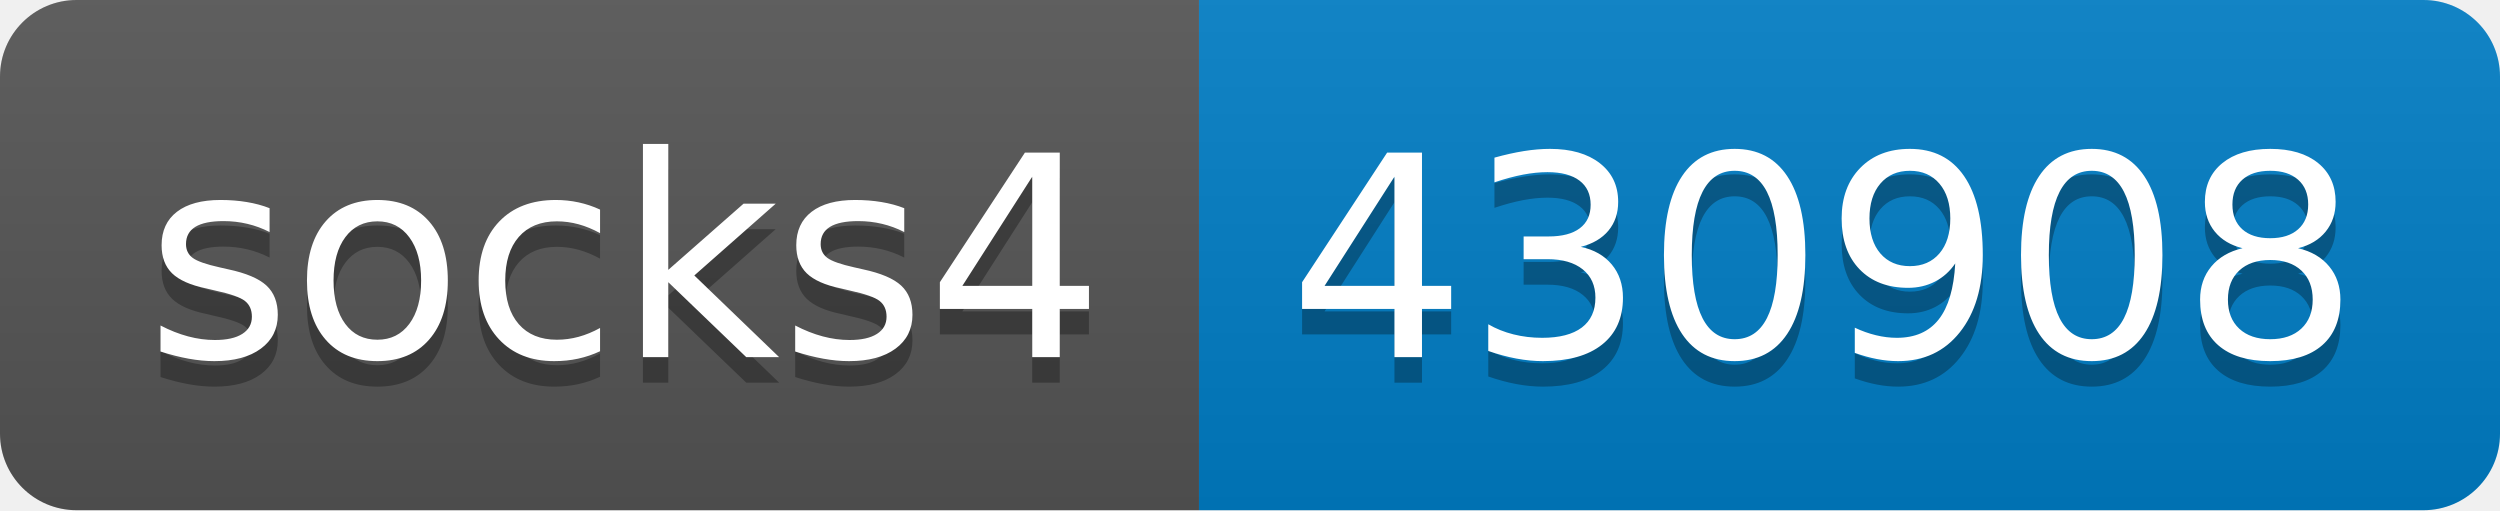
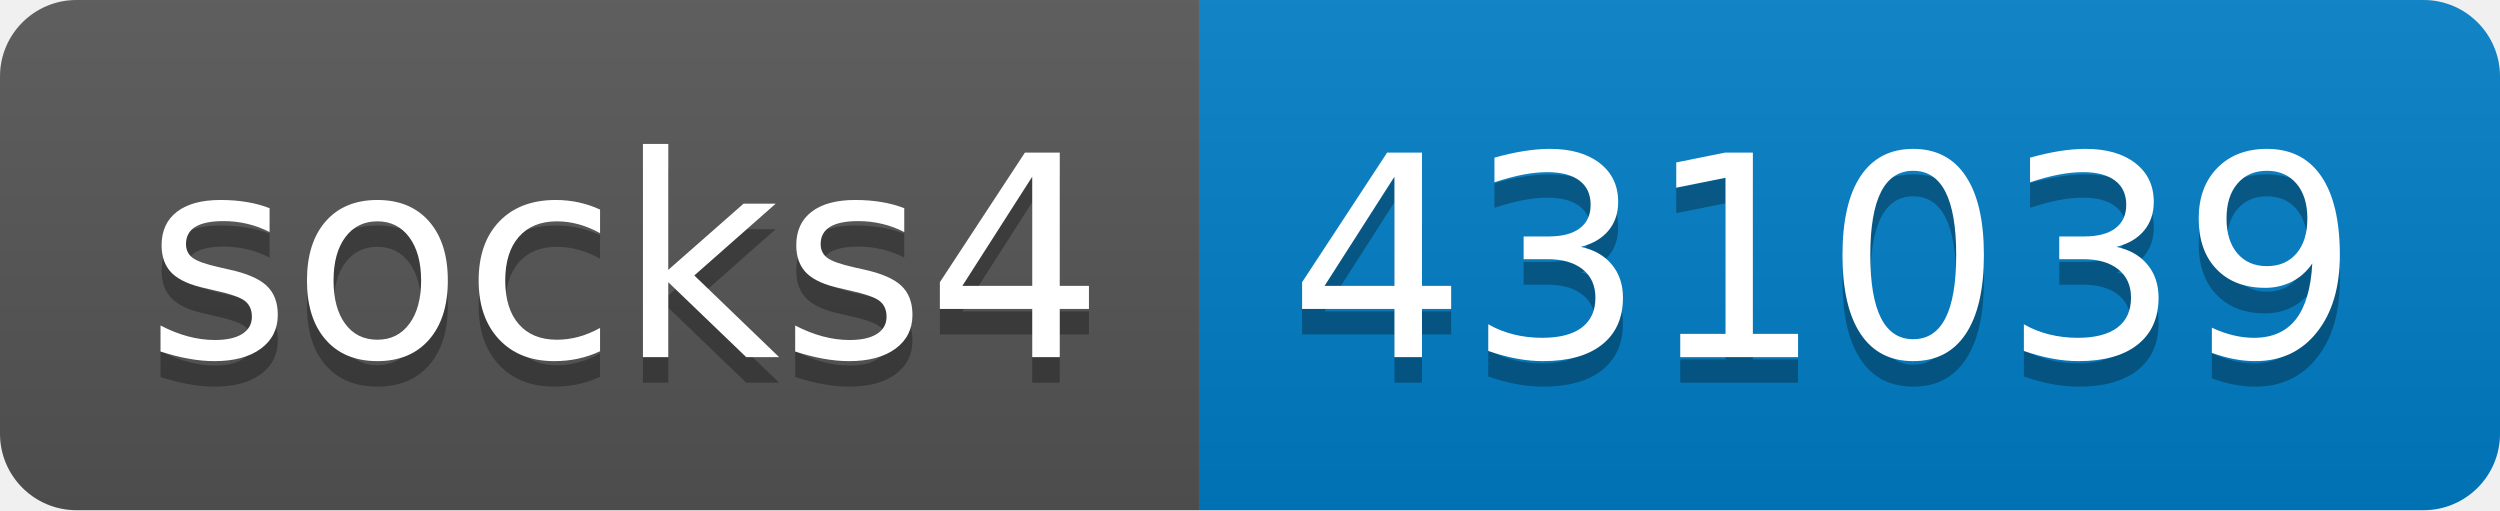
- <svg xmlns="http://www.w3.org/2000/svg" width="98" height="20" role="img" aria-label="socks4: 430908">
+ <svg xmlns="http://www.w3.org/2000/svg" width="98" height="20" role="img" aria-label="socks4: 431039">
  <linearGradient id="s" x2="0" y2="100%">
    <stop offset="0" stop-color="#bbb" stop-opacity=".1" />
    <stop offset="1" stop-opacity=".1" />
  </linearGradient>
  <clipPath id="r">
    <rect width="98" height="20" rx="3" fill="#fff" />
  </clipPath>
  <g clip-path="url(#r)">
    <rect width="47" height="20" fill="#555" />
    <rect x="47" width="51" height="20" fill="#007ec6" />
    <rect width="98" height="20" fill="url(#s)" />
  </g>
  <g fill="#fff" text-anchor="middle" font-family="Verdana,Geneva,DejaVu Sans,sans-serif" text-rendering="geometricPrecision" font-size="110">
    <text aria-hidden="true" x="245" y="150" fill="#010101" fill-opacity=".3" transform="scale(.1)" textLength="370">socks4</text>
    <text x="245" y="140" transform="scale(.1)" fill="#fff" textLength="370">socks4</text>
-     <text aria-hidden="true" x="715" y="150" fill="#010101" fill-opacity=".3" transform="scale(.1)" textLength="410">430908</text>
-     <text x="715" y="140" transform="scale(.1)" fill="#fff" textLength="410">430908</text>
+     <text aria-hidden="true" x="715" y="150" fill="#010101" fill-opacity=".3" transform="scale(.1)" textLength="410">431039</text>
+     <text x="715" y="140" transform="scale(.1)" fill="#fff" textLength="410">431039</text>
  </g>
</svg>
